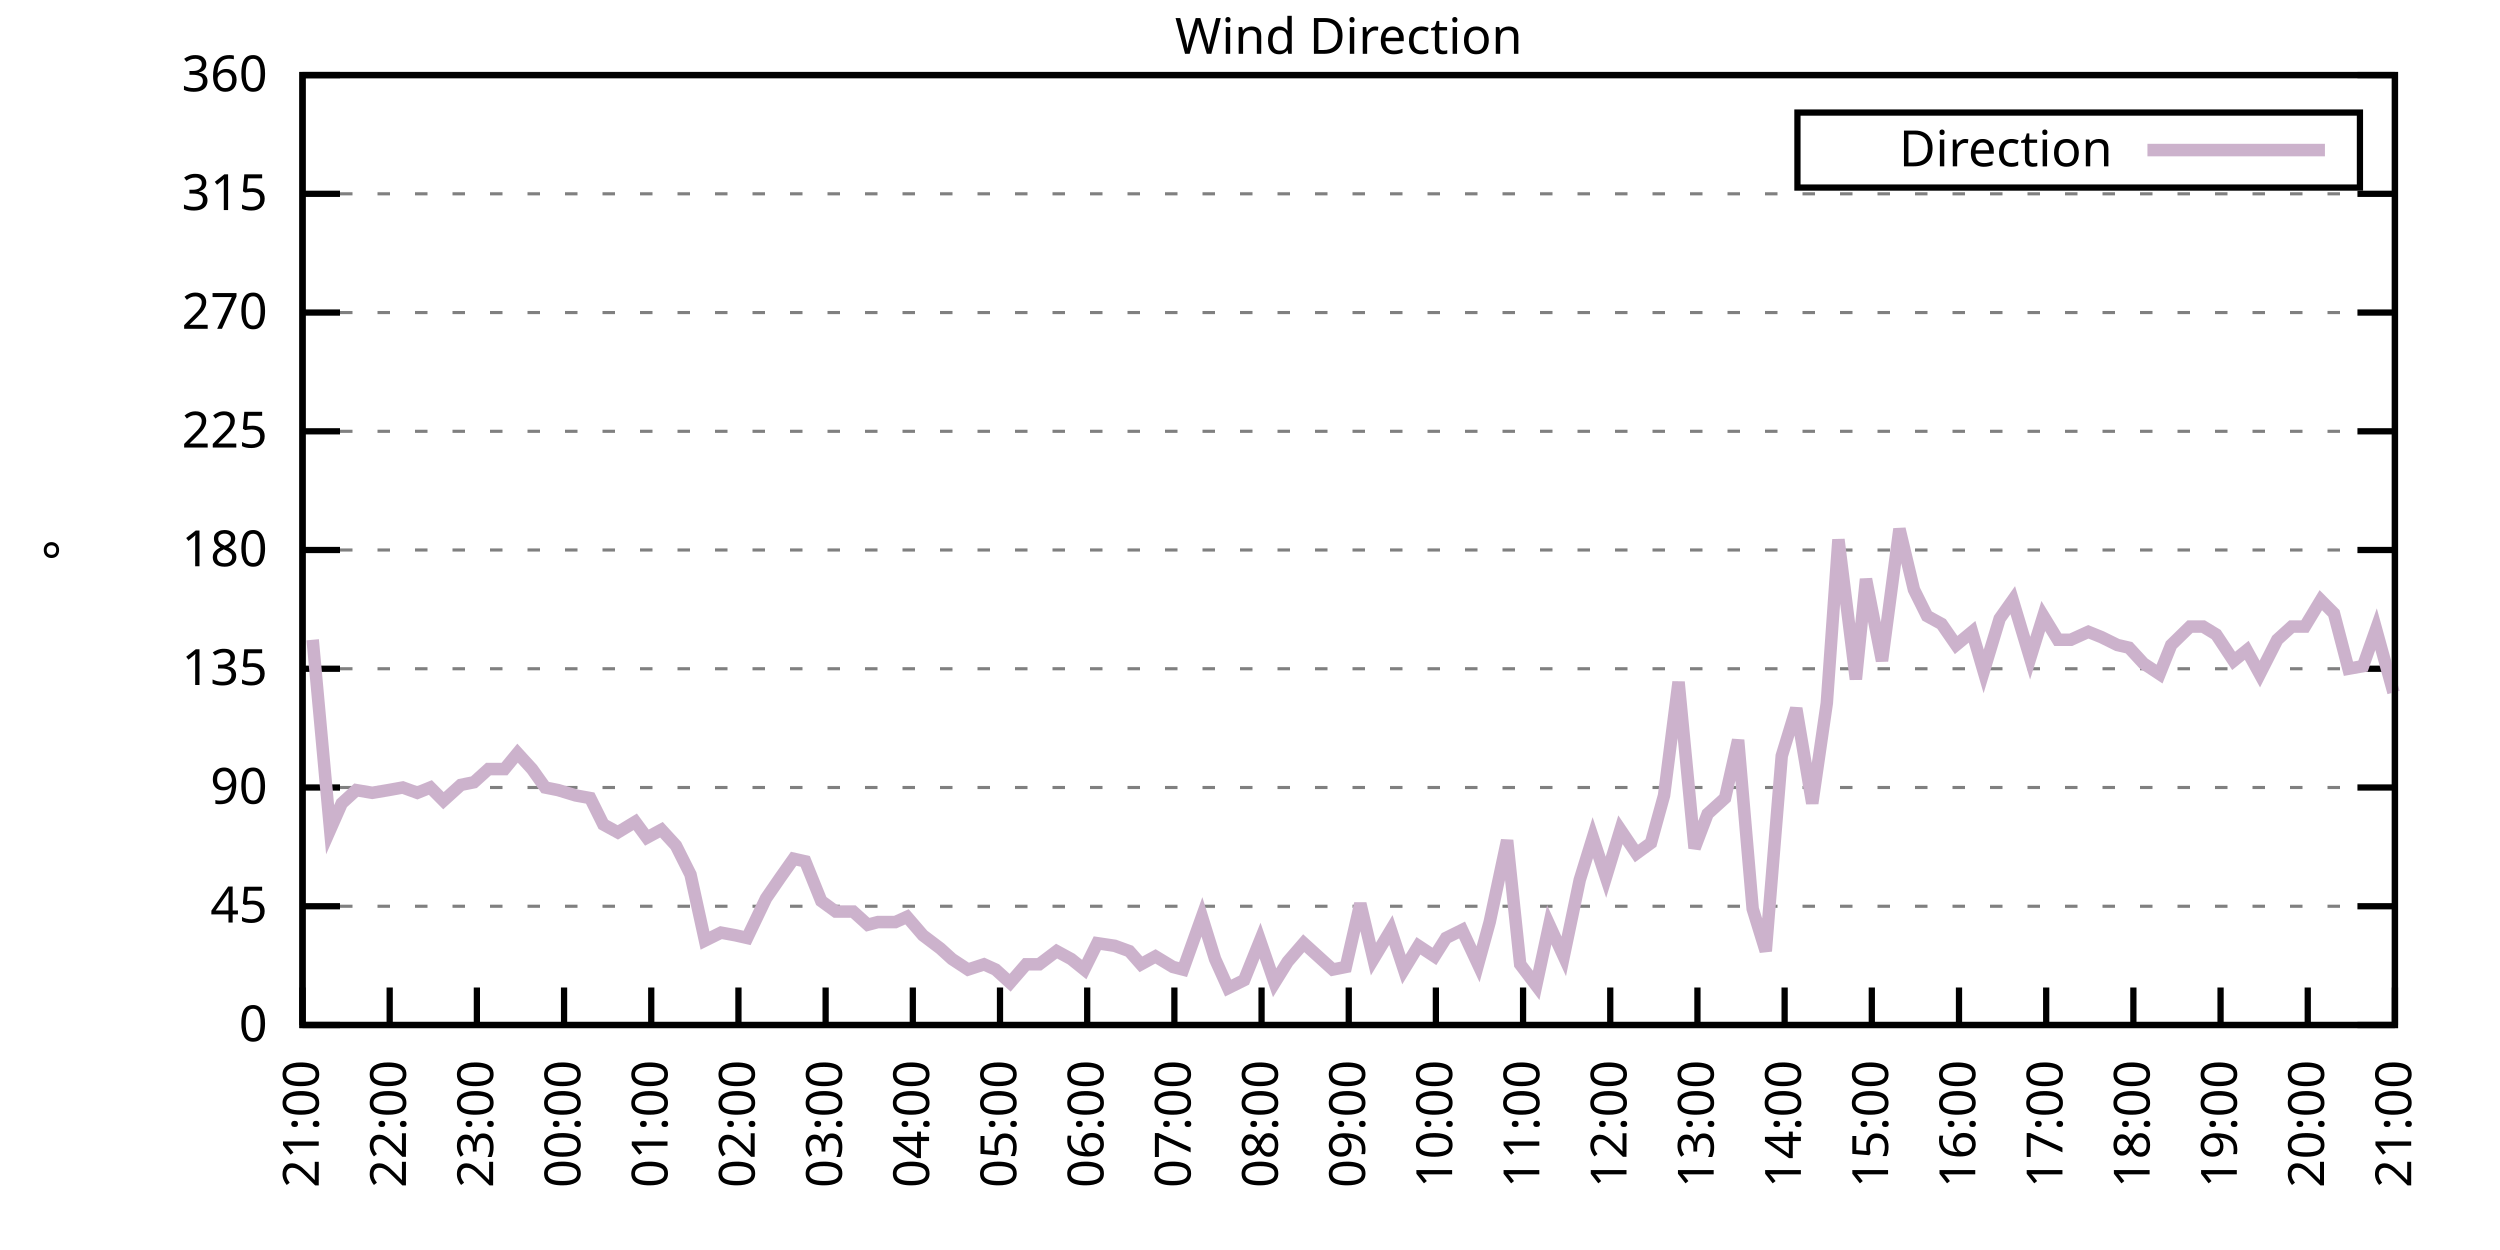
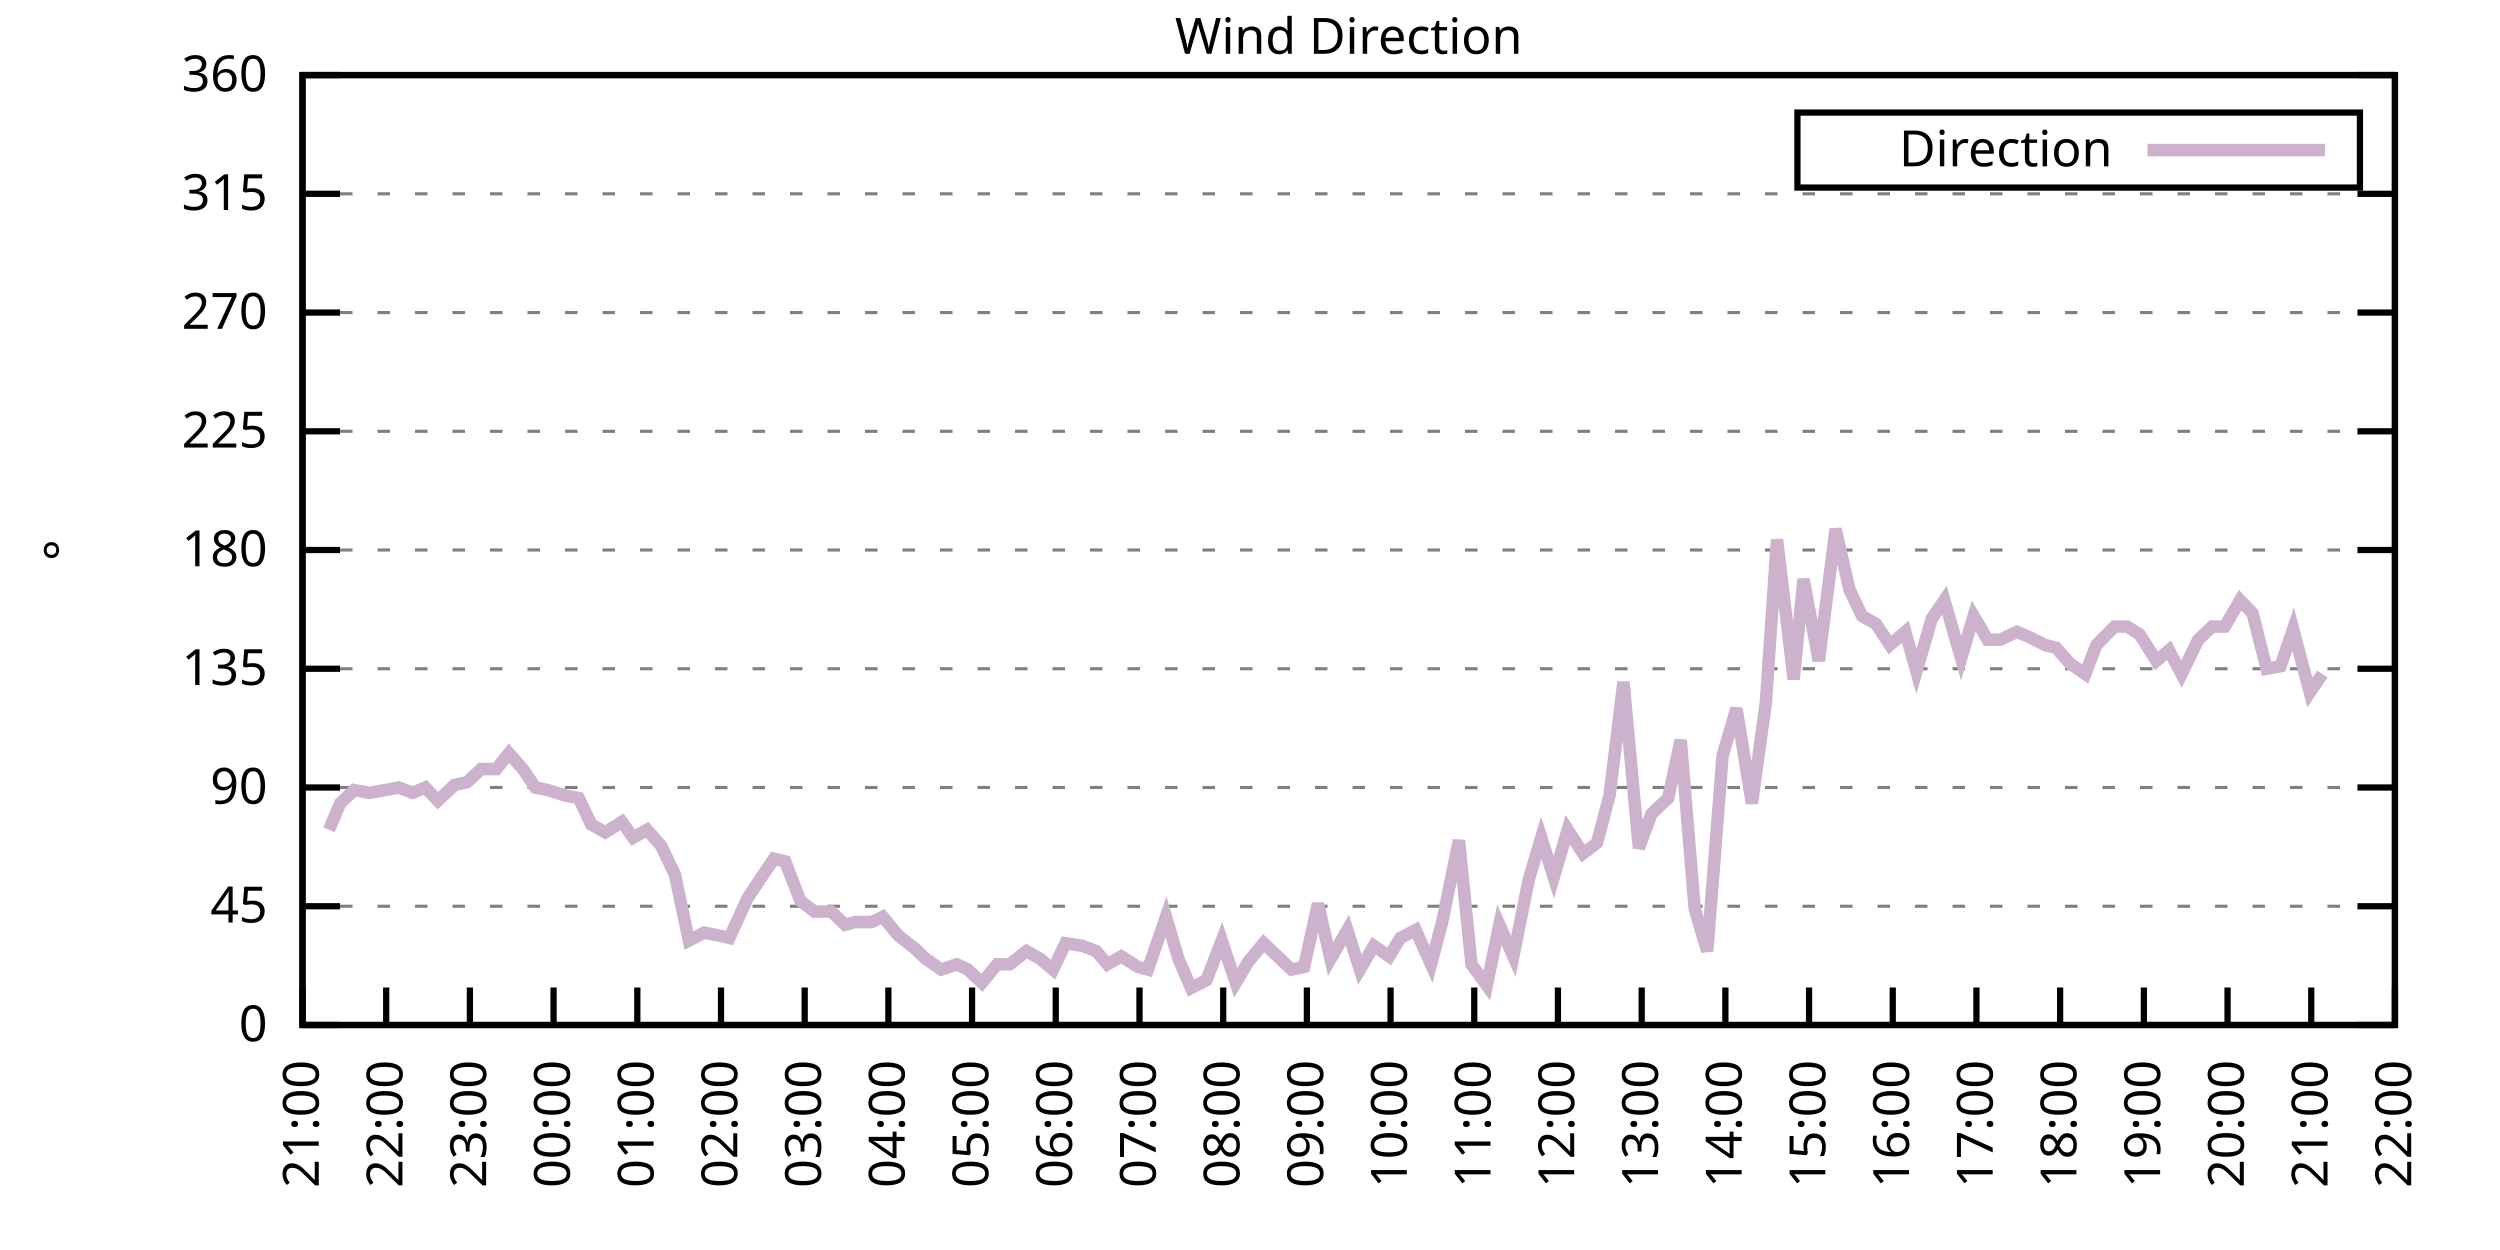
<svg xmlns="http://www.w3.org/2000/svg" xmlns:xlink="http://www.w3.org/1999/xlink" width="400" height="200" viewBox="0 0 400 200">
  <g id="gnuplot_canvas">
    <rect x="0" y="0" width="400" height="200" fill="none" />
    <defs>
      <circle id="gpDot" r="0.5" stroke-width="0.5" stroke="currentColor" />
      <path id="gpPt0" stroke-width="0.333" stroke="currentColor" d="M-1,0 h2 M0,-1 v2" />
      <path id="gpPt1" stroke-width="0.333" stroke="currentColor" d="M-1,-1 L1,1 M1,-1 L-1,1" />
      <path id="gpPt2" stroke-width="0.333" stroke="currentColor" d="M-1,0 L1,0 M0,-1 L0,1 M-1,-1 L1,1 M-1,1 L1,-1" />
      <rect id="gpPt3" stroke-width="0.333" stroke="currentColor" x="-1" y="-1" width="2" height="2" />
      <rect id="gpPt4" stroke-width="0.333" stroke="currentColor" fill="currentColor" x="-1" y="-1" width="2" height="2" />
      <circle id="gpPt5" stroke-width="0.333" stroke="currentColor" cx="0" cy="0" r="1" />
      <use xlink:href="#gpPt5" id="gpPt6" fill="currentColor" stroke="none" />
      <path id="gpPt7" stroke-width="0.333" stroke="currentColor" d="M0,-1.33 L-1.33,0.67 L1.33,0.67 z" />
      <use xlink:href="#gpPt7" id="gpPt8" fill="currentColor" stroke="none" />
      <use xlink:href="#gpPt7" id="gpPt9" stroke="currentColor" transform="rotate(180)" />
      <use xlink:href="#gpPt9" id="gpPt10" fill="currentColor" stroke="none" />
      <use xlink:href="#gpPt3" id="gpPt11" stroke="currentColor" transform="rotate(45)" />
      <use xlink:href="#gpPt11" id="gpPt12" fill="currentColor" stroke="none" />
      <path id="gpPt13" stroke-width="0.333" stroke="currentColor" d="M0,1.330 L1.265,0.411 L0.782,-1.067 L-0.782,-1.076 L-1.265,0.411 z" />
      <use xlink:href="#gpPt13" id="gpPt14" fill="currentColor" stroke="none" />
      <filter id="textbox" filterUnits="objectBoundingBox" x="0" y="0" height="1" width="1">
        <feFlood flood-color="white" flood-opacity="1" result="bgnd" />
        <feComposite in="SourceGraphic" in2="bgnd" operator="atop" />
      </filter>
      <filter id="greybox" filterUnits="objectBoundingBox" x="0" y="0" height="1" width="1">
        <feFlood flood-color="lightgrey" flood-opacity="1" result="grey" />
        <feComposite in="SourceGraphic" in2="grey" operator="atop" />
      </filter>
    </defs>
    <g fill="none" color="white" stroke="currentColor" stroke-width="1.00" stroke-linecap="butt" stroke-linejoin="miter">
</g>
    <g fill="none" color="black" stroke="currentColor" stroke-width="1.00" stroke-linecap="butt" stroke-linejoin="miter">
      <g stroke="none" shape-rendering="crispEdges">
        <polygon fill="rgb(255, 255, 255)" points="48.40,164.00 383.18,164.00 383.18,12.02 48.40,12.02 " />
      </g>
    </g>
    <g fill="none" color="black" stroke="currentColor" stroke-width="1.00" stroke-linecap="butt" stroke-linejoin="miter">
</g>
    <g fill="none" color="black" stroke="black" stroke-width="0.50" stroke-linecap="butt" stroke-linejoin="miter">
</g>
    <g fill="none" color="gray" stroke="currentColor" stroke-width="0.50" stroke-linecap="butt" stroke-linejoin="miter">
      <path stroke="gray" stroke-dasharray="2,4" class="gridline" d="M48.40,164.00 L383.19,164.00  " />
    </g>
    <g fill="none" color="gray" stroke="gray" stroke-width="1.00" stroke-linecap="butt" stroke-linejoin="miter">
</g>
    <g fill="none" color="black" stroke="currentColor" stroke-width="1.00" stroke-linecap="butt" stroke-linejoin="miter">
      <path stroke="black" d="M48.40,164.00 L54.40,164.00 M383.19,164.00 L377.19,164.00  " />
      <g transform="translate(42.80,166.60)" stroke="none" fill="black" font-family="Sans" font-size="8.00" text-anchor="end">
        <text>
          <tspan font-family="Sans"> 0</tspan>
        </text>
      </g>
    </g>
    <g fill="none" color="black" stroke="currentColor" stroke-width="1.00" stroke-linecap="butt" stroke-linejoin="miter">
</g>
    <g fill="none" color="black" stroke="black" stroke-width="0.50" stroke-linecap="butt" stroke-linejoin="miter">
</g>
    <g fill="none" color="gray" stroke="currentColor" stroke-width="0.50" stroke-linecap="butt" stroke-linejoin="miter">
      <path stroke="gray" stroke-dasharray="2,4" class="gridline" d="M48.40,145.00 L383.19,145.00  " />
    </g>
    <g fill="none" color="gray" stroke="gray" stroke-width="1.00" stroke-linecap="butt" stroke-linejoin="miter">
</g>
    <g fill="none" color="black" stroke="currentColor" stroke-width="1.00" stroke-linecap="butt" stroke-linejoin="miter">
      <path stroke="black" d="M48.40,145.00 L54.40,145.00 M383.19,145.00 L377.19,145.00  " />
      <g transform="translate(42.80,147.60)" stroke="none" fill="black" font-family="Sans" font-size="8.00" text-anchor="end">
        <text>
          <tspan font-family="Sans"> 45</tspan>
        </text>
      </g>
    </g>
    <g fill="none" color="black" stroke="currentColor" stroke-width="1.00" stroke-linecap="butt" stroke-linejoin="miter">
</g>
    <g fill="none" color="black" stroke="black" stroke-width="0.50" stroke-linecap="butt" stroke-linejoin="miter">
</g>
    <g fill="none" color="gray" stroke="currentColor" stroke-width="0.50" stroke-linecap="butt" stroke-linejoin="miter">
      <path stroke="gray" stroke-dasharray="2,4" class="gridline" d="M48.40,126.00 L383.19,126.00  " />
    </g>
    <g fill="none" color="gray" stroke="gray" stroke-width="1.00" stroke-linecap="butt" stroke-linejoin="miter">
</g>
    <g fill="none" color="black" stroke="currentColor" stroke-width="1.00" stroke-linecap="butt" stroke-linejoin="miter">
      <path stroke="black" d="M48.40,126.00 L54.40,126.00 M383.19,126.00 L377.19,126.00  " />
      <g transform="translate(42.80,128.60)" stroke="none" fill="black" font-family="Sans" font-size="8.00" text-anchor="end">
        <text>
          <tspan font-family="Sans"> 90</tspan>
        </text>
      </g>
    </g>
    <g fill="none" color="black" stroke="currentColor" stroke-width="1.00" stroke-linecap="butt" stroke-linejoin="miter">
</g>
    <g fill="none" color="black" stroke="black" stroke-width="0.50" stroke-linecap="butt" stroke-linejoin="miter">
</g>
    <g fill="none" color="gray" stroke="currentColor" stroke-width="0.50" stroke-linecap="butt" stroke-linejoin="miter">
      <path stroke="gray" stroke-dasharray="2,4" class="gridline" d="M48.40,107.00 L383.19,107.00  " />
    </g>
    <g fill="none" color="gray" stroke="gray" stroke-width="1.00" stroke-linecap="butt" stroke-linejoin="miter">
</g>
    <g fill="none" color="black" stroke="currentColor" stroke-width="1.00" stroke-linecap="butt" stroke-linejoin="miter">
      <path stroke="black" d="M48.40,107.00 L54.40,107.00 M383.19,107.00 L377.19,107.00  " />
      <g transform="translate(42.80,109.60)" stroke="none" fill="black" font-family="Sans" font-size="8.00" text-anchor="end">
        <text>
          <tspan font-family="Sans"> 135</tspan>
        </text>
      </g>
    </g>
    <g fill="none" color="black" stroke="currentColor" stroke-width="1.00" stroke-linecap="butt" stroke-linejoin="miter">
</g>
    <g fill="none" color="black" stroke="black" stroke-width="0.50" stroke-linecap="butt" stroke-linejoin="miter">
</g>
    <g fill="none" color="gray" stroke="currentColor" stroke-width="0.50" stroke-linecap="butt" stroke-linejoin="miter">
      <path stroke="gray" stroke-dasharray="2,4" class="gridline" d="M48.40,88.00 L383.19,88.00  " />
    </g>
    <g fill="none" color="gray" stroke="gray" stroke-width="1.00" stroke-linecap="butt" stroke-linejoin="miter">
</g>
    <g fill="none" color="black" stroke="currentColor" stroke-width="1.00" stroke-linecap="butt" stroke-linejoin="miter">
      <path stroke="black" d="M48.40,88.00 L54.40,88.00 M383.19,88.00 L377.19,88.00  " />
      <g transform="translate(42.80,90.60)" stroke="none" fill="black" font-family="Sans" font-size="8.00" text-anchor="end">
        <text>
          <tspan font-family="Sans"> 180</tspan>
        </text>
      </g>
    </g>
    <g fill="none" color="black" stroke="currentColor" stroke-width="1.00" stroke-linecap="butt" stroke-linejoin="miter">
</g>
    <g fill="none" color="black" stroke="black" stroke-width="0.50" stroke-linecap="butt" stroke-linejoin="miter">
</g>
    <g fill="none" color="gray" stroke="currentColor" stroke-width="0.50" stroke-linecap="butt" stroke-linejoin="miter">
      <path stroke="gray" stroke-dasharray="2,4" class="gridline" d="M48.40,69.01 L383.19,69.01  " />
    </g>
    <g fill="none" color="gray" stroke="gray" stroke-width="1.00" stroke-linecap="butt" stroke-linejoin="miter">
</g>
    <g fill="none" color="black" stroke="currentColor" stroke-width="1.00" stroke-linecap="butt" stroke-linejoin="miter">
      <path stroke="black" d="M48.40,69.01 L54.40,69.01 M383.19,69.01 L377.19,69.01  " />
      <g transform="translate(42.80,71.61)" stroke="none" fill="black" font-family="Sans" font-size="8.00" text-anchor="end">
        <text>
          <tspan font-family="Sans"> 225</tspan>
        </text>
      </g>
    </g>
    <g fill="none" color="black" stroke="currentColor" stroke-width="1.00" stroke-linecap="butt" stroke-linejoin="miter">
</g>
    <g fill="none" color="black" stroke="black" stroke-width="0.50" stroke-linecap="butt" stroke-linejoin="miter">
</g>
    <g fill="none" color="gray" stroke="currentColor" stroke-width="0.50" stroke-linecap="butt" stroke-linejoin="miter">
      <path stroke="gray" stroke-dasharray="2,4" class="gridline" d="M48.40,50.01 L383.19,50.01  " />
    </g>
    <g fill="none" color="gray" stroke="gray" stroke-width="1.00" stroke-linecap="butt" stroke-linejoin="miter">
</g>
    <g fill="none" color="black" stroke="currentColor" stroke-width="1.00" stroke-linecap="butt" stroke-linejoin="miter">
      <path stroke="black" d="M48.40,50.01 L54.40,50.01 M383.19,50.01 L377.19,50.01  " />
      <g transform="translate(42.80,52.61)" stroke="none" fill="black" font-family="Sans" font-size="8.00" text-anchor="end">
        <text>
          <tspan font-family="Sans"> 270</tspan>
        </text>
      </g>
    </g>
    <g fill="none" color="black" stroke="currentColor" stroke-width="1.00" stroke-linecap="butt" stroke-linejoin="miter">
</g>
    <g fill="none" color="black" stroke="black" stroke-width="0.50" stroke-linecap="butt" stroke-linejoin="miter">
</g>
    <g fill="none" color="gray" stroke="currentColor" stroke-width="0.50" stroke-linecap="butt" stroke-linejoin="miter">
      <path stroke="gray" stroke-dasharray="2,4" class="gridline" d="M48.40,31.01 L383.19,31.01  " />
    </g>
    <g fill="none" color="gray" stroke="gray" stroke-width="1.00" stroke-linecap="butt" stroke-linejoin="miter">
</g>
    <g fill="none" color="black" stroke="currentColor" stroke-width="1.00" stroke-linecap="butt" stroke-linejoin="miter">
      <path stroke="black" d="M48.40,31.01 L54.40,31.01 M383.19,31.01 L377.19,31.01  " />
      <g transform="translate(42.80,33.61)" stroke="none" fill="black" font-family="Sans" font-size="8.00" text-anchor="end">
        <text>
          <tspan font-family="Sans"> 315</tspan>
        </text>
      </g>
    </g>
    <g fill="none" color="black" stroke="currentColor" stroke-width="1.00" stroke-linecap="butt" stroke-linejoin="miter">
</g>
    <g fill="none" color="black" stroke="black" stroke-width="0.50" stroke-linecap="butt" stroke-linejoin="miter">
</g>
    <g fill="none" color="gray" stroke="currentColor" stroke-width="0.50" stroke-linecap="butt" stroke-linejoin="miter">
      <path stroke="gray" stroke-dasharray="2,4" class="gridline" d="M48.40,12.01 L383.19,12.01  " />
    </g>
    <g fill="none" color="gray" stroke="gray" stroke-width="1.00" stroke-linecap="butt" stroke-linejoin="miter">
</g>
    <g fill="none" color="black" stroke="currentColor" stroke-width="1.00" stroke-linecap="butt" stroke-linejoin="miter">
      <path stroke="black" d="M48.40,12.01 L54.40,12.01 M383.19,12.01 L377.19,12.01  " />
      <g transform="translate(42.80,14.61)" stroke="none" fill="black" font-family="Sans" font-size="8.00" text-anchor="end">
        <text>
          <tspan font-family="Sans"> 360</tspan>
        </text>
      </g>
    </g>
    <g fill="none" color="black" stroke="currentColor" stroke-width="1.00" stroke-linecap="butt" stroke-linejoin="miter">
      <path stroke="black" d="M48.40,164.00 L48.40,158.00  " />
      <g transform="translate(51.00,169.60) rotate(270.00)" stroke="none" fill="black" font-family="Sans" font-size="8.00" text-anchor="end">
        <text>
          <tspan font-family="Sans">21:00</tspan>
        </text>
      </g>
    </g>
    <g fill="none" color="black" stroke="currentColor" stroke-width="1.00" stroke-linecap="butt" stroke-linejoin="miter">
-       <path stroke="black" d="M62.35,164.00 L62.35,158.00  " />
-       <g transform="translate(64.95,169.60) rotate(270.00)" stroke="none" fill="black" font-family="Sans" font-size="8.00" text-anchor="end">
+       <path stroke="black" d="M61.79,164.00 L61.79,158.00  " />
+       <g transform="translate(64.39,169.60) rotate(270.00)" stroke="none" fill="black" font-family="Sans" font-size="8.00" text-anchor="end">
        <text>
          <tspan font-family="Sans">22:00</tspan>
        </text>
      </g>
    </g>
    <g fill="none" color="black" stroke="currentColor" stroke-width="1.00" stroke-linecap="butt" stroke-linejoin="miter">
-       <path stroke="black" d="M76.30,164.00 L76.30,158.00  " />
-       <g transform="translate(78.90,169.60) rotate(270.00)" stroke="none" fill="black" font-family="Sans" font-size="8.00" text-anchor="end">
+       <path stroke="black" d="M75.18,164.00 L75.18,158.00  " />
+       <g transform="translate(77.78,169.60) rotate(270.00)" stroke="none" fill="black" font-family="Sans" font-size="8.00" text-anchor="end">
        <text>
          <tspan font-family="Sans">23:00</tspan>
        </text>
      </g>
    </g>
    <g fill="none" color="black" stroke="currentColor" stroke-width="1.00" stroke-linecap="butt" stroke-linejoin="miter">
-       <path stroke="black" d="M90.25,164.00 L90.25,158.00  " />
-       <g transform="translate(92.85,169.60) rotate(270.00)" stroke="none" fill="black" font-family="Sans" font-size="8.00" text-anchor="end">
+       <path stroke="black" d="M88.57,164.00 L88.57,158.00  " />
+       <g transform="translate(91.17,169.60) rotate(270.00)" stroke="none" fill="black" font-family="Sans" font-size="8.00" text-anchor="end">
        <text>
          <tspan font-family="Sans">00:00</tspan>
        </text>
      </g>
    </g>
    <g fill="none" color="black" stroke="currentColor" stroke-width="1.00" stroke-linecap="butt" stroke-linejoin="miter">
-       <path stroke="black" d="M104.20,164.00 L104.20,158.00  " />
-       <g transform="translate(106.80,169.60) rotate(270.00)" stroke="none" fill="black" font-family="Sans" font-size="8.00" text-anchor="end">
+       <path stroke="black" d="M101.97,164.00 L101.97,158.00  " />
+       <g transform="translate(104.57,169.60) rotate(270.00)" stroke="none" fill="black" font-family="Sans" font-size="8.00" text-anchor="end">
        <text>
          <tspan font-family="Sans">01:00</tspan>
        </text>
      </g>
    </g>
    <g fill="none" color="black" stroke="currentColor" stroke-width="1.00" stroke-linecap="butt" stroke-linejoin="miter">
-       <path stroke="black" d="M118.15,164.00 L118.15,158.00  " />
-       <g transform="translate(120.75,169.60) rotate(270.00)" stroke="none" fill="black" font-family="Sans" font-size="8.00" text-anchor="end">
+       <path stroke="black" d="M115.36,164.00 L115.36,158.00  " />
+       <g transform="translate(117.96,169.60) rotate(270.00)" stroke="none" fill="black" font-family="Sans" font-size="8.00" text-anchor="end">
        <text>
          <tspan font-family="Sans">02:00</tspan>
        </text>
      </g>
    </g>
    <g fill="none" color="black" stroke="currentColor" stroke-width="1.00" stroke-linecap="butt" stroke-linejoin="miter">
-       <path stroke="black" d="M132.10,164.00 L132.10,158.00  " />
-       <g transform="translate(134.70,169.60) rotate(270.00)" stroke="none" fill="black" font-family="Sans" font-size="8.00" text-anchor="end">
+       <path stroke="black" d="M128.75,164.00 L128.75,158.00  " />
+       <g transform="translate(131.35,169.60) rotate(270.00)" stroke="none" fill="black" font-family="Sans" font-size="8.00" text-anchor="end">
        <text>
          <tspan font-family="Sans">03:00</tspan>
        </text>
      </g>
    </g>
    <g fill="none" color="black" stroke="currentColor" stroke-width="1.00" stroke-linecap="butt" stroke-linejoin="miter">
-       <path stroke="black" d="M146.05,164.00 L146.05,158.00  " />
-       <g transform="translate(148.65,169.60) rotate(270.00)" stroke="none" fill="black" font-family="Sans" font-size="8.00" text-anchor="end">
+       <path stroke="black" d="M142.14,164.00 L142.14,158.00  " />
+       <g transform="translate(144.74,169.60) rotate(270.00)" stroke="none" fill="black" font-family="Sans" font-size="8.00" text-anchor="end">
        <text>
          <tspan font-family="Sans">04:00</tspan>
        </text>
      </g>
    </g>
    <g fill="none" color="black" stroke="currentColor" stroke-width="1.00" stroke-linecap="butt" stroke-linejoin="miter">
-       <path stroke="black" d="M160.00,164.00 L160.00,158.00  " />
-       <g transform="translate(162.60,169.60) rotate(270.00)" stroke="none" fill="black" font-family="Sans" font-size="8.00" text-anchor="end">
+       <path stroke="black" d="M155.53,164.00 L155.53,158.00  " />
+       <g transform="translate(158.13,169.60) rotate(270.00)" stroke="none" fill="black" font-family="Sans" font-size="8.00" text-anchor="end">
        <text>
          <tspan font-family="Sans">05:00</tspan>
        </text>
      </g>
    </g>
    <g fill="none" color="black" stroke="currentColor" stroke-width="1.00" stroke-linecap="butt" stroke-linejoin="miter">
-       <path stroke="black" d="M173.95,164.00 L173.95,158.00  " />
-       <g transform="translate(176.55,169.60) rotate(270.00)" stroke="none" fill="black" font-family="Sans" font-size="8.00" text-anchor="end">
+       <path stroke="black" d="M168.92,164.00 L168.92,158.00  " />
+       <g transform="translate(171.52,169.60) rotate(270.00)" stroke="none" fill="black" font-family="Sans" font-size="8.00" text-anchor="end">
        <text>
          <tspan font-family="Sans">06:00</tspan>
        </text>
      </g>
    </g>
    <g fill="none" color="black" stroke="currentColor" stroke-width="1.00" stroke-linecap="butt" stroke-linejoin="miter">
-       <path stroke="black" d="M187.90,164.00 L187.90,158.00  " />
-       <g transform="translate(190.50,169.60) rotate(270.00)" stroke="none" fill="black" font-family="Sans" font-size="8.00" text-anchor="end">
+       <path stroke="black" d="M182.32,164.00 L182.32,158.00  " />
+       <g transform="translate(184.92,169.60) rotate(270.00)" stroke="none" fill="black" font-family="Sans" font-size="8.00" text-anchor="end">
        <text>
          <tspan font-family="Sans">07:00</tspan>
        </text>
      </g>
    </g>
    <g fill="none" color="black" stroke="currentColor" stroke-width="1.00" stroke-linecap="butt" stroke-linejoin="miter">
-       <path stroke="black" d="M201.85,164.00 L201.85,158.00  " />
-       <g transform="translate(204.45,169.60) rotate(270.00)" stroke="none" fill="black" font-family="Sans" font-size="8.00" text-anchor="end">
+       <path stroke="black" d="M195.71,164.00 L195.71,158.00  " />
+       <g transform="translate(198.31,169.60) rotate(270.00)" stroke="none" fill="black" font-family="Sans" font-size="8.00" text-anchor="end">
        <text>
          <tspan font-family="Sans">08:00</tspan>
        </text>
      </g>
    </g>
    <g fill="none" color="black" stroke="currentColor" stroke-width="1.00" stroke-linecap="butt" stroke-linejoin="miter">
-       <path stroke="black" d="M215.80,164.00 L215.80,158.00  " />
-       <g transform="translate(218.40,169.60) rotate(270.00)" stroke="none" fill="black" font-family="Sans" font-size="8.00" text-anchor="end">
+       <path stroke="black" d="M209.10,164.00 L209.10,158.00  " />
+       <g transform="translate(211.70,169.60) rotate(270.00)" stroke="none" fill="black" font-family="Sans" font-size="8.00" text-anchor="end">
        <text>
          <tspan font-family="Sans">09:00</tspan>
        </text>
      </g>
    </g>
    <g fill="none" color="black" stroke="currentColor" stroke-width="1.00" stroke-linecap="butt" stroke-linejoin="miter">
-       <path stroke="black" d="M229.74,164.00 L229.74,158.00  " />
-       <g transform="translate(232.34,169.60) rotate(270.00)" stroke="none" fill="black" font-family="Sans" font-size="8.00" text-anchor="end">
+       <path stroke="black" d="M222.49,164.00 L222.49,158.00  " />
+       <g transform="translate(225.09,169.60) rotate(270.00)" stroke="none" fill="black" font-family="Sans" font-size="8.00" text-anchor="end">
        <text>
          <tspan font-family="Sans">10:00</tspan>
        </text>
      </g>
    </g>
    <g fill="none" color="black" stroke="currentColor" stroke-width="1.00" stroke-linecap="butt" stroke-linejoin="miter">
-       <path stroke="black" d="M243.69,164.00 L243.69,158.00  " />
-       <g transform="translate(246.29,169.60) rotate(270.00)" stroke="none" fill="black" font-family="Sans" font-size="8.00" text-anchor="end">
+       <path stroke="black" d="M235.88,164.00 L235.88,158.00  " />
+       <g transform="translate(238.48,169.60) rotate(270.00)" stroke="none" fill="black" font-family="Sans" font-size="8.00" text-anchor="end">
        <text>
          <tspan font-family="Sans">11:00</tspan>
        </text>
      </g>
    </g>
    <g fill="none" color="black" stroke="currentColor" stroke-width="1.00" stroke-linecap="butt" stroke-linejoin="miter">
-       <path stroke="black" d="M257.64,164.00 L257.64,158.00  " />
-       <g transform="translate(260.24,169.60) rotate(270.00)" stroke="none" fill="black" font-family="Sans" font-size="8.00" text-anchor="end">
+       <path stroke="black" d="M249.27,164.00 L249.27,158.00  " />
+       <g transform="translate(251.87,169.60) rotate(270.00)" stroke="none" fill="black" font-family="Sans" font-size="8.00" text-anchor="end">
        <text>
          <tspan font-family="Sans">12:00</tspan>
        </text>
      </g>
    </g>
    <g fill="none" color="black" stroke="currentColor" stroke-width="1.00" stroke-linecap="butt" stroke-linejoin="miter">
-       <path stroke="black" d="M271.59,164.00 L271.59,158.00  " />
-       <g transform="translate(274.19,169.60) rotate(270.00)" stroke="none" fill="black" font-family="Sans" font-size="8.00" text-anchor="end">
+       <path stroke="black" d="M262.67,164.00 L262.67,158.00  " />
+       <g transform="translate(265.27,169.60) rotate(270.00)" stroke="none" fill="black" font-family="Sans" font-size="8.00" text-anchor="end">
        <text>
          <tspan font-family="Sans">13:00</tspan>
        </text>
      </g>
    </g>
    <g fill="none" color="black" stroke="currentColor" stroke-width="1.00" stroke-linecap="butt" stroke-linejoin="miter">
-       <path stroke="black" d="M285.54,164.00 L285.54,158.00  " />
-       <g transform="translate(288.14,169.60) rotate(270.00)" stroke="none" fill="black" font-family="Sans" font-size="8.00" text-anchor="end">
+       <path stroke="black" d="M276.06,164.00 L276.06,158.00  " />
+       <g transform="translate(278.66,169.60) rotate(270.00)" stroke="none" fill="black" font-family="Sans" font-size="8.00" text-anchor="end">
        <text>
          <tspan font-family="Sans">14:00</tspan>
        </text>
      </g>
    </g>
    <g fill="none" color="black" stroke="currentColor" stroke-width="1.00" stroke-linecap="butt" stroke-linejoin="miter">
-       <path stroke="black" d="M299.49,164.00 L299.49,158.00  " />
-       <g transform="translate(302.09,169.60) rotate(270.00)" stroke="none" fill="black" font-family="Sans" font-size="8.00" text-anchor="end">
+       <path stroke="black" d="M289.45,164.00 L289.45,158.00  " />
+       <g transform="translate(292.05,169.60) rotate(270.00)" stroke="none" fill="black" font-family="Sans" font-size="8.00" text-anchor="end">
        <text>
          <tspan font-family="Sans">15:00</tspan>
        </text>
      </g>
    </g>
    <g fill="none" color="black" stroke="currentColor" stroke-width="1.00" stroke-linecap="butt" stroke-linejoin="miter">
-       <path stroke="black" d="M313.44,164.00 L313.44,158.00  " />
-       <g transform="translate(316.04,169.60) rotate(270.00)" stroke="none" fill="black" font-family="Sans" font-size="8.00" text-anchor="end">
+       <path stroke="black" d="M302.84,164.00 L302.84,158.00  " />
+       <g transform="translate(305.44,169.60) rotate(270.00)" stroke="none" fill="black" font-family="Sans" font-size="8.00" text-anchor="end">
        <text>
          <tspan font-family="Sans">16:00</tspan>
        </text>
      </g>
    </g>
    <g fill="none" color="black" stroke="currentColor" stroke-width="1.00" stroke-linecap="butt" stroke-linejoin="miter">
-       <path stroke="black" d="M327.39,164.00 L327.39,158.00  " />
-       <g transform="translate(329.99,169.60) rotate(270.00)" stroke="none" fill="black" font-family="Sans" font-size="8.00" text-anchor="end">
+       <path stroke="black" d="M316.23,164.00 L316.23,158.00  " />
+       <g transform="translate(318.83,169.60) rotate(270.00)" stroke="none" fill="black" font-family="Sans" font-size="8.00" text-anchor="end">
        <text>
          <tspan font-family="Sans">17:00</tspan>
        </text>
      </g>
    </g>
    <g fill="none" color="black" stroke="currentColor" stroke-width="1.00" stroke-linecap="butt" stroke-linejoin="miter">
-       <path stroke="black" d="M341.34,164.00 L341.34,158.00  " />
-       <g transform="translate(343.94,169.60) rotate(270.00)" stroke="none" fill="black" font-family="Sans" font-size="8.00" text-anchor="end">
+       <path stroke="black" d="M329.62,164.00 L329.62,158.00  " />
+       <g transform="translate(332.22,169.60) rotate(270.00)" stroke="none" fill="black" font-family="Sans" font-size="8.00" text-anchor="end">
        <text>
          <tspan font-family="Sans">18:00</tspan>
        </text>
      </g>
    </g>
    <g fill="none" color="black" stroke="currentColor" stroke-width="1.00" stroke-linecap="butt" stroke-linejoin="miter">
-       <path stroke="black" d="M355.29,164.00 L355.29,158.00  " />
-       <g transform="translate(357.89,169.60) rotate(270.00)" stroke="none" fill="black" font-family="Sans" font-size="8.00" text-anchor="end">
+       <path stroke="black" d="M343.02,164.00 L343.02,158.00  " />
+       <g transform="translate(345.62,169.60) rotate(270.00)" stroke="none" fill="black" font-family="Sans" font-size="8.00" text-anchor="end">
        <text>
          <tspan font-family="Sans">19:00</tspan>
        </text>
      </g>
    </g>
    <g fill="none" color="black" stroke="currentColor" stroke-width="1.00" stroke-linecap="butt" stroke-linejoin="miter">
-       <path stroke="black" d="M369.24,164.00 L369.24,158.00  " />
-       <g transform="translate(371.84,169.60) rotate(270.00)" stroke="none" fill="black" font-family="Sans" font-size="8.00" text-anchor="end">
+       <path stroke="black" d="M356.41,164.00 L356.41,158.00  " />
+       <g transform="translate(359.01,169.60) rotate(270.00)" stroke="none" fill="black" font-family="Sans" font-size="8.00" text-anchor="end">
        <text>
          <tspan font-family="Sans">20:00</tspan>
+         </text>
+       </g>
+     </g>
+     <g fill="none" color="black" stroke="currentColor" stroke-width="1.00" stroke-linecap="butt" stroke-linejoin="miter">
+       <path stroke="black" d="M369.80,164.00 L369.80,158.00  " />
+       <g transform="translate(372.40,169.60) rotate(270.00)" stroke="none" fill="black" font-family="Sans" font-size="8.00" text-anchor="end">
+         <text>
+           <tspan font-family="Sans">21:00</tspan>
        </text>
      </g>
    </g>
    <g fill="none" color="black" stroke="currentColor" stroke-width="1.00" stroke-linecap="butt" stroke-linejoin="miter">
      <path stroke="black" d="M383.19,164.00 L383.19,158.00  " />
      <g transform="translate(385.79,169.60) rotate(270.00)" stroke="none" fill="black" font-family="Sans" font-size="8.00" text-anchor="end">
        <text>
-           <tspan font-family="Sans">21:00</tspan>
+           <tspan font-family="Sans">22:00</tspan>
        </text>
      </g>
    </g>
    <g fill="none" color="black" stroke="currentColor" stroke-width="1.00" stroke-linecap="butt" stroke-linejoin="miter">
</g>
    <g fill="none" color="black" stroke="currentColor" stroke-width="1.00" stroke-linecap="butt" stroke-linejoin="miter">
      <path stroke="black" d="M48.40,12.01 L48.40,164.00 L383.19,164.00 L383.19,12.01 L48.40,12.01 Z  " />
    </g>
    <g fill="none" color="black" stroke="currentColor" stroke-width="1.00" stroke-linecap="butt" stroke-linejoin="miter">
</g>
    <g fill="none" color="black" stroke="currentColor" stroke-width="1.00" stroke-linecap="butt" stroke-linejoin="miter">
      <path stroke="black" d="M287.59,30.01 L287.59,18.01 L377.59,18.01 L377.59,30.01 L287.59,30.01 Z  " />
    </g>
    <g id="Wind_direction_plot_1">
      <g fill="none" color="white" stroke="black" stroke-width="2.00" stroke-linecap="butt" stroke-linejoin="miter">
</g>
      <g fill="none" color="black" stroke="currentColor" stroke-width="2.00" stroke-linecap="butt" stroke-linejoin="miter">
        <g transform="translate(337.99,26.61)" stroke="none" fill="black" font-family="Sans" font-size="8.00" text-anchor="end">
          <text>
            <tspan font-family="Sans">Direction</tspan>
          </text>
        </g>
      </g>
      <g fill="none" color="black" stroke="currentColor" stroke-width="2.00" stroke-linecap="butt" stroke-linejoin="miter">
-         <path stroke="rgb(204, 178, 204)" d="M343.59,24.01 L371.99,24.01 M50.03,102.36 L52.82,132.76 L54.68,128.54 L57.00,126.42 L59.56,126.85 L62.12,126.42   L64.44,126.00 L66.77,126.85 L68.86,126.00 L70.95,128.11 L73.74,125.58 L75.83,125.16 L78.16,123.05 L80.72,123.05   L82.81,120.51 L85.13,123.05 L87.23,126.00 L89.32,126.42 L92.11,127.27 L94.43,127.69 L96.53,131.91 L98.85,133.18   L101.64,131.49 L103.50,134.02 L105.83,132.76 L108.15,135.29 L110.48,139.93 L112.80,150.49 L115.36,149.22 L117.68,149.65   L119.54,150.07 L122.57,143.73 L124.89,140.36 L126.98,137.40 L128.84,137.82 L131.40,144.16 L133.72,145.85 L136.51,145.85   L138.84,147.96 L140.47,147.53 L143.26,147.53 L145.12,146.69 L147.67,149.65 L150.46,151.76 L152.32,153.45 L154.88,155.13   L157.44,154.29 L159.30,155.13 L161.62,157.24 L164.18,154.29 L166.27,154.29 L169.06,152.18 L171.39,153.45 L173.48,155.13   L175.57,150.91 L178.36,151.33 L180.69,152.18 L182.55,154.29 L184.87,153.02 L187.66,154.71 L189.29,155.13 L192.31,146.69   L194.41,153.45 L196.50,158.09 L199.06,156.82 L201.61,150.49 L203.94,157.24 L206.03,153.87 L208.59,150.91 L210.45,152.60   L213.24,155.13 L215.33,154.71 L217.65,144.58 L219.75,153.45 L222.54,148.80 L224.63,155.13 L226.95,151.33 L229.51,153.02   L231.37,150.07 L233.93,148.80 L236.49,154.29 L238.35,147.53 L241.14,134.45 L243.23,154.29 L245.79,157.67 L247.88,147.96   L250.20,153.02 L252.76,140.78 L254.85,134.02 L256.95,140.36 L259.27,132.76 L261.83,136.56 L264.15,134.87 L266.25,127.27   L268.57,109.11 L271.13,135.71 L273.22,130.22 L276.01,127.69 L278.10,118.40 L280.43,145.42 L282.52,152.18 L285.08,120.94   L287.40,113.34 L289.96,128.54 L292.29,112.49 L294.15,86.32 L296.94,108.69 L298.56,92.65 L301.12,105.74 L303.91,84.63   L306.23,94.34 L308.33,98.56 L310.65,99.83 L312.98,103.20 L315.53,101.09 L317.39,107.43 L319.95,98.98 L322.04,96.03   L324.83,105.31 L326.93,98.56 L329.25,102.36 L331.34,102.36 L334.13,101.09 L336.23,101.94 L338.78,103.20 L340.64,103.63   L342.97,106.16 L345.53,107.85 L347.39,103.20 L350.41,100.25 L352.50,100.25 L354.59,101.52 L357.38,105.74 L359.48,104.05   L361.57,107.85 L364.36,102.36 L366.68,100.25 L368.78,100.25 L371.33,96.03 L373.43,98.14 L375.75,107.00 L378.08,106.58   L380.17,100.67 L382.96,110.80  " />
+         <path stroke="rgb(204, 178, 204)" d="M343.59,24.01 L371.99,24.01 M52.64,132.76 L54.43,128.54 L56.66,126.42 L59.11,126.85 L61.57,126.42 L63.80,126.00   L66.03,126.85 L68.04,126.00 L70.05,128.11 L72.73,125.58 L74.74,125.16 L76.97,123.05 L79.42,123.05 L81.43,120.51   L83.66,123.05 L85.67,126.00 L87.68,126.42 L90.36,127.27 L92.59,127.69 L94.60,131.91 L96.83,133.18 L99.51,131.49   L101.30,134.02 L103.53,132.76 L105.76,135.29 L107.99,139.93 L110.22,150.49 L112.68,149.22 L114.91,149.65 L116.70,150.07   L119.60,143.73 L121.83,140.36 L123.84,137.40 L125.62,137.82 L128.08,144.16 L130.31,145.85 L132.99,145.85 L135.22,147.96   L136.78,147.53 L139.46,147.53 L141.25,146.69 L143.70,149.65 L146.38,151.76 L148.17,153.45 L150.62,155.13 L153.08,154.29   L154.86,155.13 L157.10,157.24 L159.55,154.29 L161.56,154.29 L164.24,152.18 L166.47,153.45 L168.48,155.13 L170.49,150.91   L173.17,151.33 L175.40,152.18 L177.18,154.29 L179.41,153.02 L182.09,154.71 L183.66,155.13 L186.56,146.69 L188.57,153.45   L190.57,158.09 L193.03,156.82 L195.48,150.49 L197.72,157.24 L199.73,153.87 L202.18,150.91 L203.97,152.60 L206.64,155.13   L208.65,154.71 L210.88,144.58 L212.89,153.45 L215.57,148.80 L217.58,155.13 L219.81,151.33 L222.27,153.02 L224.05,150.07   L226.51,148.80 L228.96,154.29 L230.75,147.53 L233.43,134.45 L235.44,154.29 L237.89,157.67 L239.90,147.96 L242.13,153.02   L244.59,140.78 L246.60,134.02 L248.60,140.36 L250.84,132.76 L253.29,136.56 L255.52,134.87 L257.53,127.27 L259.76,109.11   L262.22,135.71 L264.23,130.22 L266.91,127.69 L268.92,118.40 L271.15,145.42 L273.16,152.18 L275.61,120.94 L277.84,113.34   L280.30,128.54 L282.53,112.49 L284.32,86.32 L286.99,108.69 L288.56,92.65 L291.01,105.74 L293.69,84.63 L295.92,94.34   L297.93,98.56 L300.16,99.83 L302.39,103.20 L304.85,101.09 L306.63,107.43 L309.09,98.98 L311.10,96.03 L313.78,105.31   L315.79,98.56 L318.02,102.36 L320.03,102.36 L322.70,101.09 L324.71,101.94 L327.17,103.20 L328.95,103.63 L331.19,106.16   L333.64,107.85 L335.43,103.20 L338.33,100.25 L340.34,100.25 L342.35,101.52 L345.02,105.74 L347.03,104.05 L349.04,107.85   L351.72,102.36 L353.95,100.25 L355.96,100.25 L358.42,96.03 L360.42,98.14 L362.66,107.00 L364.89,106.58 L366.90,100.67   L369.58,110.80 L371.58,107.85  " />
      </g>
    </g>
    <g fill="none" color="black" stroke="currentColor" stroke-width="2.00" stroke-linecap="butt" stroke-linejoin="miter">
</g>
    <g fill="none" color="black" stroke="black" stroke-width="1.00" stroke-linecap="butt" stroke-linejoin="miter">
</g>
    <g fill="none" color="black" stroke="currentColor" stroke-width="1.00" stroke-linecap="butt" stroke-linejoin="miter">
      <path stroke="black" d="M48.40,12.01 L48.40,164.00 L383.19,164.00 L383.19,12.01 L48.40,12.01 Z  " />
      <g transform="translate(12.80,88.01) rotate(270.00)" stroke="none" fill="black" font-family="Sans" font-size="8.00" text-anchor="middle">
        <text>
          <tspan font-family="Sans">°</tspan>
        </text>
      </g>
    </g>
    <g fill="none" color="black" stroke="currentColor" stroke-width="1.00" stroke-linecap="butt" stroke-linejoin="miter">
</g>
    <g fill="none" color="black" stroke="currentColor" stroke-width="1.00" stroke-linecap="butt" stroke-linejoin="miter">
      <g transform="translate(215.79,8.61)" stroke="none" fill="black" font-family="Sans" font-size="8.00" text-anchor="middle">
        <text>
          <tspan font-family="Sans">Wind Direction</tspan>
        </text>
      </g>
    </g>
    <g fill="none" color="black" stroke="currentColor" stroke-width="1.00" stroke-linecap="butt" stroke-linejoin="miter">
</g>
  </g>
</svg>
